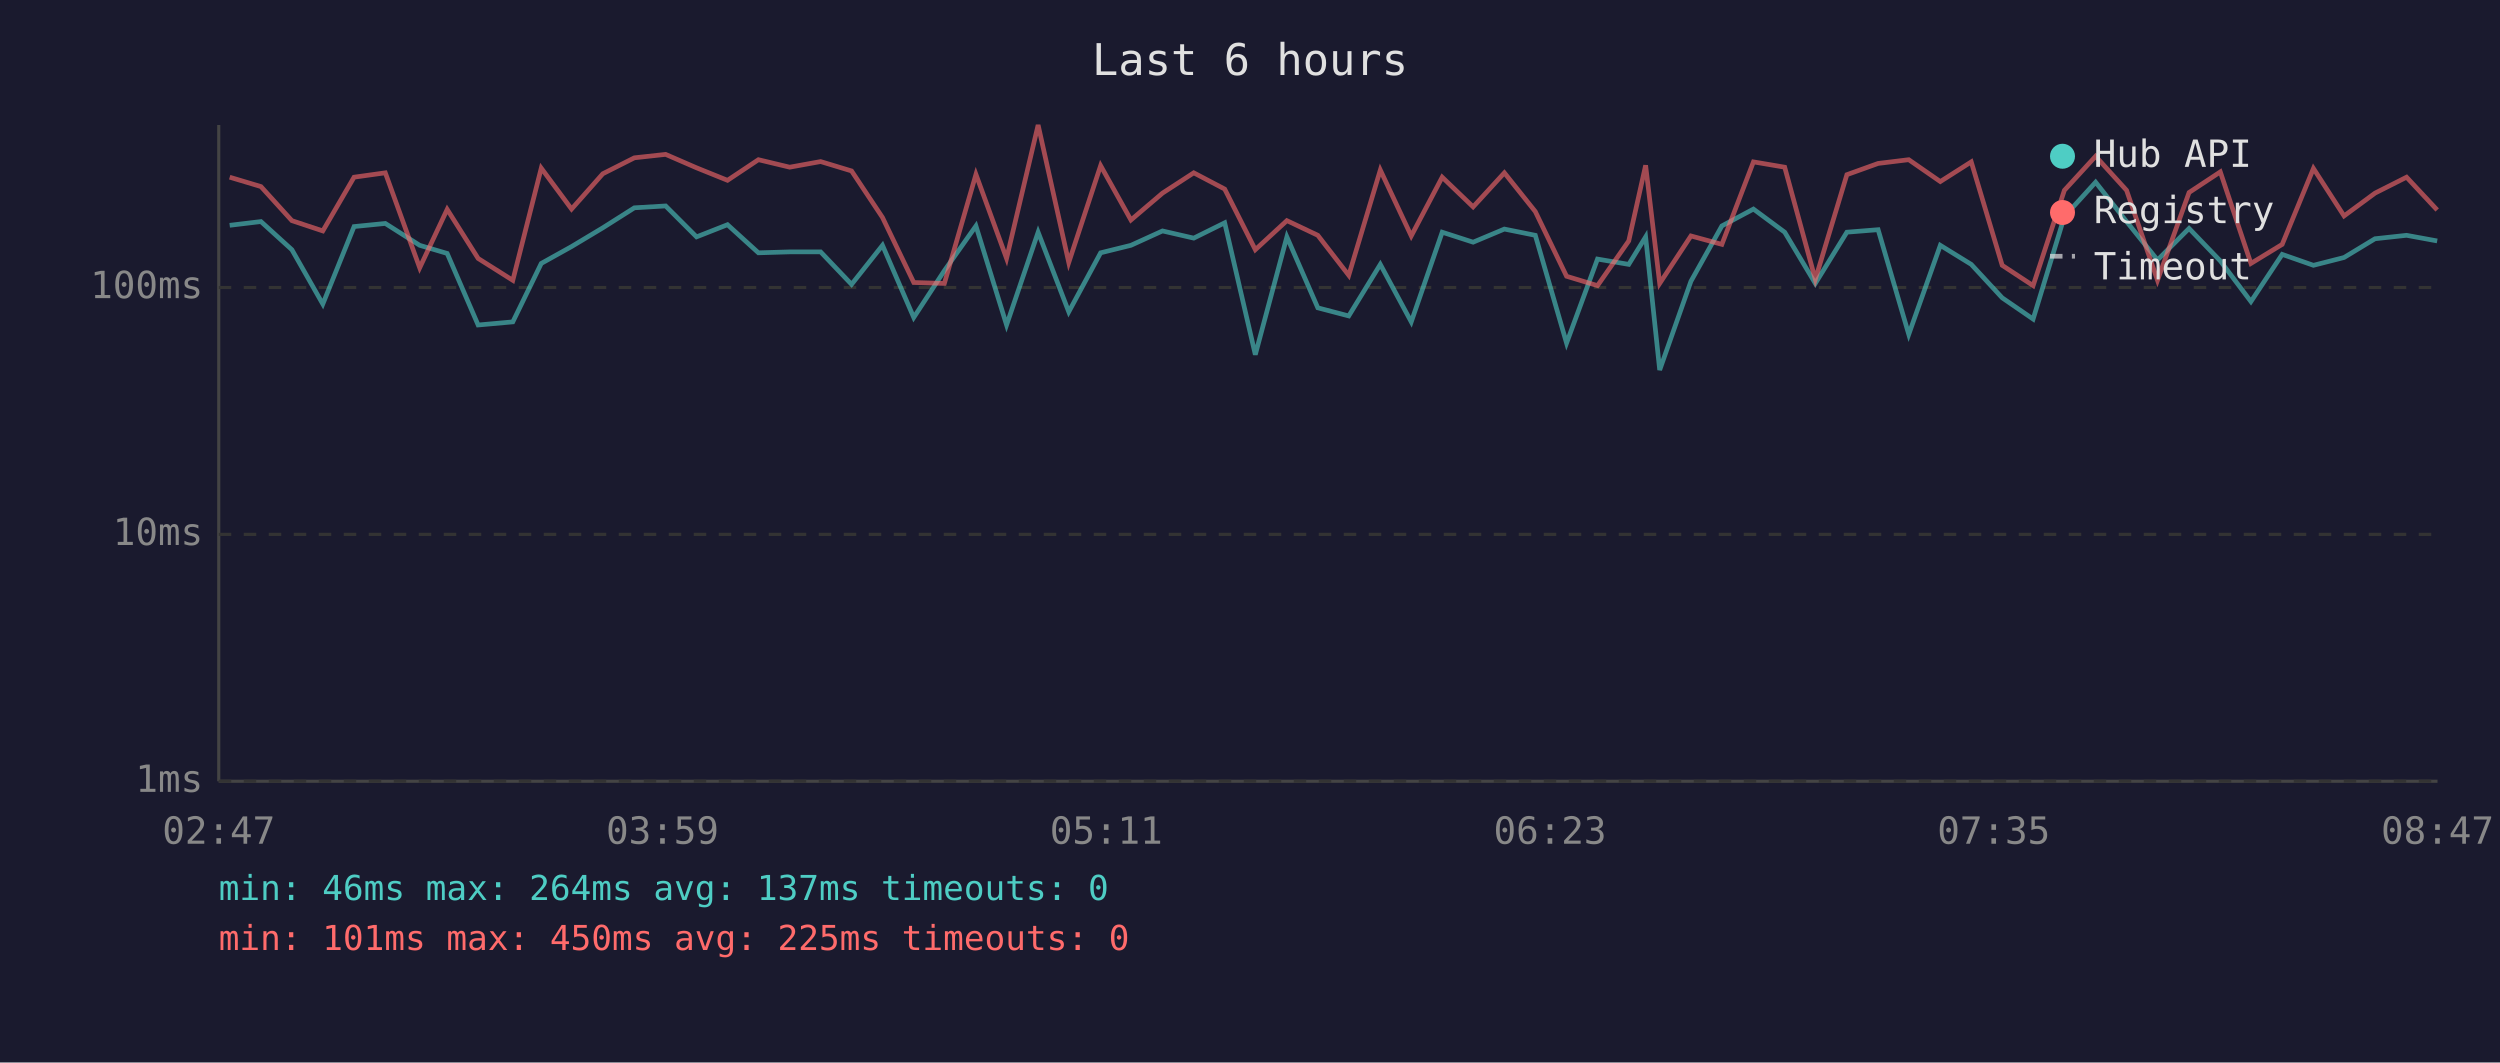
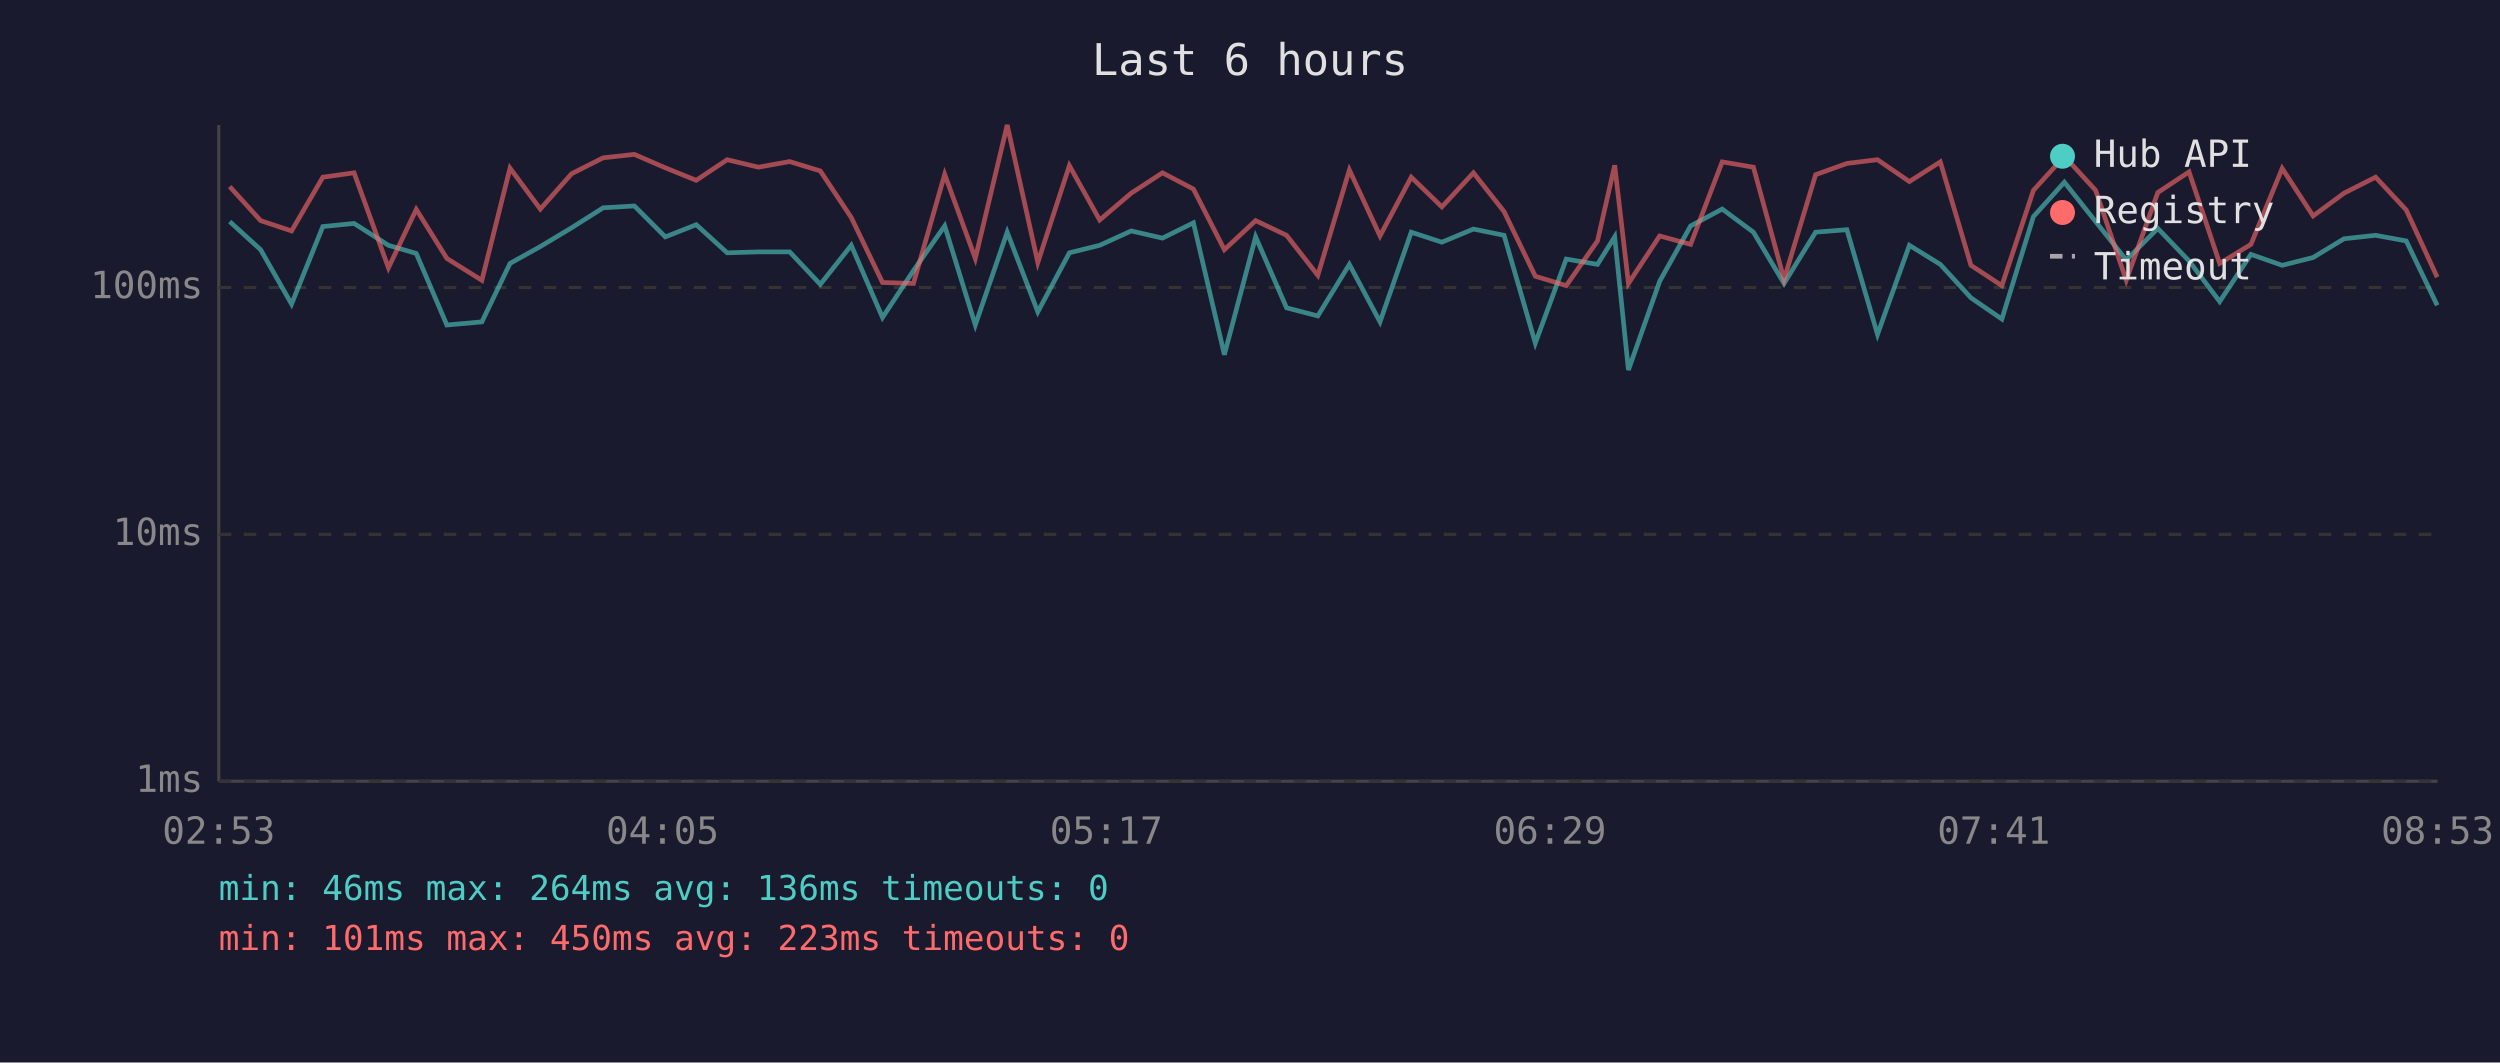
<svg xmlns="http://www.w3.org/2000/svg" viewBox="0 0 800 340" font-family="monospace" font-size="12">
  <rect width="800" height="340" fill="#1a1a2e" />
  <text x="400" y="24" fill="#e0e0e0" font-size="14" text-anchor="middle">Last 6 hours</text>
  <line x1="70" y1="40" x2="70" y2="250" stroke="#444" stroke-width="1" />
  <line x1="70" y1="250" x2="780" y2="250" stroke="#444" stroke-width="1" />
  <line x1="70" y1="250" x2="780" y2="250" stroke="#333" stroke-width="1" stroke-dasharray="4" />
  <text x="65" y="250" fill="#888" text-anchor="end" dominant-baseline="middle">1ms</text>
  <line x1="70" y1="171" x2="780" y2="171" stroke="#333" stroke-width="1" stroke-dasharray="4" />
  <text x="65" y="171" fill="#888" text-anchor="end" dominant-baseline="middle">10ms</text>
  <line x1="70" y1="92" x2="780" y2="92" stroke="#333" stroke-width="1" stroke-dasharray="4" />
  <text x="65" y="92" fill="#888" text-anchor="end" dominant-baseline="middle">100ms</text>
-   <text x="70" y="270" fill="#888" text-anchor="middle">02:47</text>
-   <text x="212" y="270" fill="#888" text-anchor="middle">03:59</text>
-   <text x="354" y="270" fill="#888" text-anchor="middle">05:11</text>
-   <text x="496" y="270" fill="#888" text-anchor="middle">06:23</text>
-   <text x="638" y="270" fill="#888" text-anchor="middle">07:35</text>
-   <text x="780" y="270" fill="#888" text-anchor="middle">08:47</text>
-   <polyline points="73.5,72.1 83.5,70.9 93.4,79.9 103.3,97.3 113.3,72.5 123.3,71.5 134.3,78.5 143.1,81.1 153.0,104.0 164.1,103.0 173.2,84.3 182.9,78.9 192.9,72.9 203.0,66.5 213.0,65.9 222.9,75.8 232.8,71.9 242.7,80.9 252.7,80.6 262.6,80.6 272.5,91.0 282.4,78.5 292.4,101.6 302.2,86.6 312.3,72.3 322.1,104.0 332.2,74.3 342.0,99.8 352.2,80.9 361.9,78.5 372.0,73.9 382.0,76.2 391.9,71.3 401.7,113.5 411.8,75.8 421.7,98.5 431.6,101.1 441.7,84.6 451.6,103.0 461.5,74.3 471.4,77.5 481.4,73.3 491.3,75.3 501.3,109.8 511.2,82.9 521.2,84.6 526.6,75.8 531.1,118.4 541.1,90.0 551.0,72.3 561.1,66.9 571.1,74.3 580.9,90.7 591.0,74.3 601.0,73.5 610.8,107.0 620.9,78.5 630.8,84.6 640.7,95.3 650.6,102.1 660.6,69.3 670.6,58.3 680.5,70.9 690.4,83.2 700.5,73.1 710.5,83.5 720.3,96.5 730.3,81.4 740.3,84.9 750.1,82.4 760.0,76.4 770.1,75.3 779.9,77.1" fill="none" stroke="#4ecdc4" stroke-width="1.5" opacity="0.6" />
-   <polyline points="73.5,56.7 83.5,59.7 93.4,70.6 103.3,73.9 113.3,56.7 123.3,55.3 134.3,85.7 143.1,67.0 153.0,82.7 164.1,89.7 173.2,53.8 182.9,66.9 192.9,55.6 203.0,50.5 213.0,49.4 222.9,53.7 232.8,57.7 242.7,51.1 252.7,53.5 262.6,51.7 272.5,54.7 282.4,69.6 292.4,90.4 302.2,90.7 312.3,55.8 322.1,82.7 332.2,40.0 342.0,84.0 352.2,53.0 361.9,70.4 372.0,61.8 382.0,55.3 391.9,60.5 401.7,79.9 411.8,70.6 421.7,75.3 431.6,88.1 441.7,54.4 451.6,75.5 461.5,56.7 471.4,66.2 481.4,55.3 491.3,67.7 501.3,88.4 511.2,91.4 521.2,77.1 526.6,52.9 531.1,90.7 541.1,75.5 551.0,78.2 561.1,51.8 571.1,53.5 580.9,89.4 591.0,55.9 601.0,52.3 610.8,51.1 620.9,58.1 630.8,51.8 640.7,84.9 650.6,91.4 660.6,60.9 670.6,50.0 680.5,60.9 690.4,89.7 700.5,61.6 710.5,55.0 720.3,84.3 730.3,78.2 740.3,53.9 750.1,69.1 760.0,61.8 770.1,56.7 779.9,67.2" fill="none" stroke="#ff6b6b" stroke-width="1.5" opacity="0.6" />
+   <text x="70" y="270" fill="#888" text-anchor="middle">02:53</text>
+   <text x="212" y="270" fill="#888" text-anchor="middle">04:05</text>
+   <text x="354" y="270" fill="#888" text-anchor="middle">05:17</text>
+   <text x="496" y="270" fill="#888" text-anchor="middle">06:29</text>
+   <text x="638" y="270" fill="#888" text-anchor="middle">07:41</text>
+   <text x="780" y="270" fill="#888" text-anchor="middle">08:53</text>
+   <polyline points="73.5,70.9 83.4,79.9 93.3,97.3 103.3,72.5 113.3,71.5 124.3,78.5 133.2,81.1 143.0,104.0 154.2,103.0 163.2,84.3 172.9,78.9 182.9,72.9 193.0,66.5 203.0,65.9 212.9,75.8 222.8,71.9 232.7,80.9 242.7,80.6 252.7,80.6 262.5,91.0 272.4,78.5 282.4,101.6 292.3,86.6 302.3,72.3 312.1,104.0 322.3,74.3 332.1,99.8 342.2,80.9 351.9,78.5 362.0,73.9 372.0,76.2 381.9,71.3 391.8,113.5 401.8,75.8 411.7,98.5 421.7,101.1 431.8,84.6 441.6,103.0 451.6,74.3 461.4,77.5 471.5,73.3 481.3,75.3 491.3,109.8 501.2,82.9 511.2,84.6 516.7,75.8 521.1,118.4 531.1,90.0 541.0,72.3 551.1,66.9 561.1,74.3 570.9,90.7 581.0,74.3 591.0,73.5 600.8,107.0 611.0,78.5 620.9,84.6 630.7,95.3 640.6,102.1 650.7,69.3 660.6,58.3 670.6,70.9 680.4,83.2 690.5,73.1 700.5,83.5 710.3,96.5 720.3,81.4 730.3,84.9 740.2,82.4 750.1,76.4 760.2,75.3 770.0,77.1 779.9,97.7" fill="none" stroke="#4ecdc4" stroke-width="1.5" opacity="0.6" />
+   <polyline points="73.5,59.7 83.4,70.6 93.3,73.9 103.3,56.7 113.3,55.3 124.3,85.7 133.2,67.0 143.0,82.7 154.2,89.7 163.2,53.8 172.9,66.9 182.9,55.6 193.0,50.5 203.0,49.4 212.9,53.7 222.8,57.7 232.7,51.1 242.7,53.5 252.7,51.7 262.5,54.7 272.4,69.6 282.4,90.4 292.3,90.7 302.3,55.8 312.1,82.7 322.3,40.0 332.1,84.0 342.2,53.0 351.9,70.4 362.0,61.8 372.0,55.3 381.9,60.5 391.8,79.9 401.8,70.6 411.7,75.3 421.7,88.1 431.8,54.4 441.6,75.5 451.6,56.7 461.4,66.2 471.5,55.3 481.3,67.7 491.3,88.4 501.2,91.4 511.2,77.1 516.7,52.9 521.1,90.7 531.1,75.5 541.0,78.2 551.1,51.8 561.1,53.5 570.9,89.4 581.0,55.9 591.0,52.3 600.8,51.1 611.0,58.1 620.9,51.8 630.7,84.9 640.6,91.4 650.7,60.9 660.6,50.0 670.6,60.9 680.4,89.7 690.5,61.6 700.5,55.0 710.3,84.3 720.3,78.2 730.3,53.9 740.2,69.1 750.1,61.8 760.2,56.7 770.0,67.2 779.9,88.7" fill="none" stroke="#ff6b6b" stroke-width="1.5" opacity="0.6" />
  <circle cx="660" cy="50" r="4" fill="#4ecdc4" />
  <text x="670" y="50" fill="#e0e0e0" dominant-baseline="middle">Hub API</text>
  <circle cx="660" cy="68" r="4" fill="#ff6b6b" />
  <text x="670" y="68" fill="#e0e0e0" dominant-baseline="middle">Registry</text>
  <line x1="656" y1="82" x2="664" y2="82" stroke="#e0e0e0" stroke-width="1.5" stroke-dasharray="4,3" opacity="0.7" />
  <text x="670" y="86" fill="#e0e0e0" dominant-baseline="middle">Timeout</text>
-   <text x="70" y="288" fill="#4ecdc4" font-size="11">min: 46ms  max: 264ms  avg: 137ms  timeouts: 0</text>
-   <text x="70" y="304" fill="#ff6b6b" font-size="11">min: 101ms  max: 450ms  avg: 225ms  timeouts: 0</text>
+   <text x="70" y="288" fill="#4ecdc4" font-size="11">min: 46ms  max: 264ms  avg: 136ms  timeouts: 0</text>
+   <text x="70" y="304" fill="#ff6b6b" font-size="11">min: 101ms  max: 450ms  avg: 223ms  timeouts: 0</text>
</svg>
